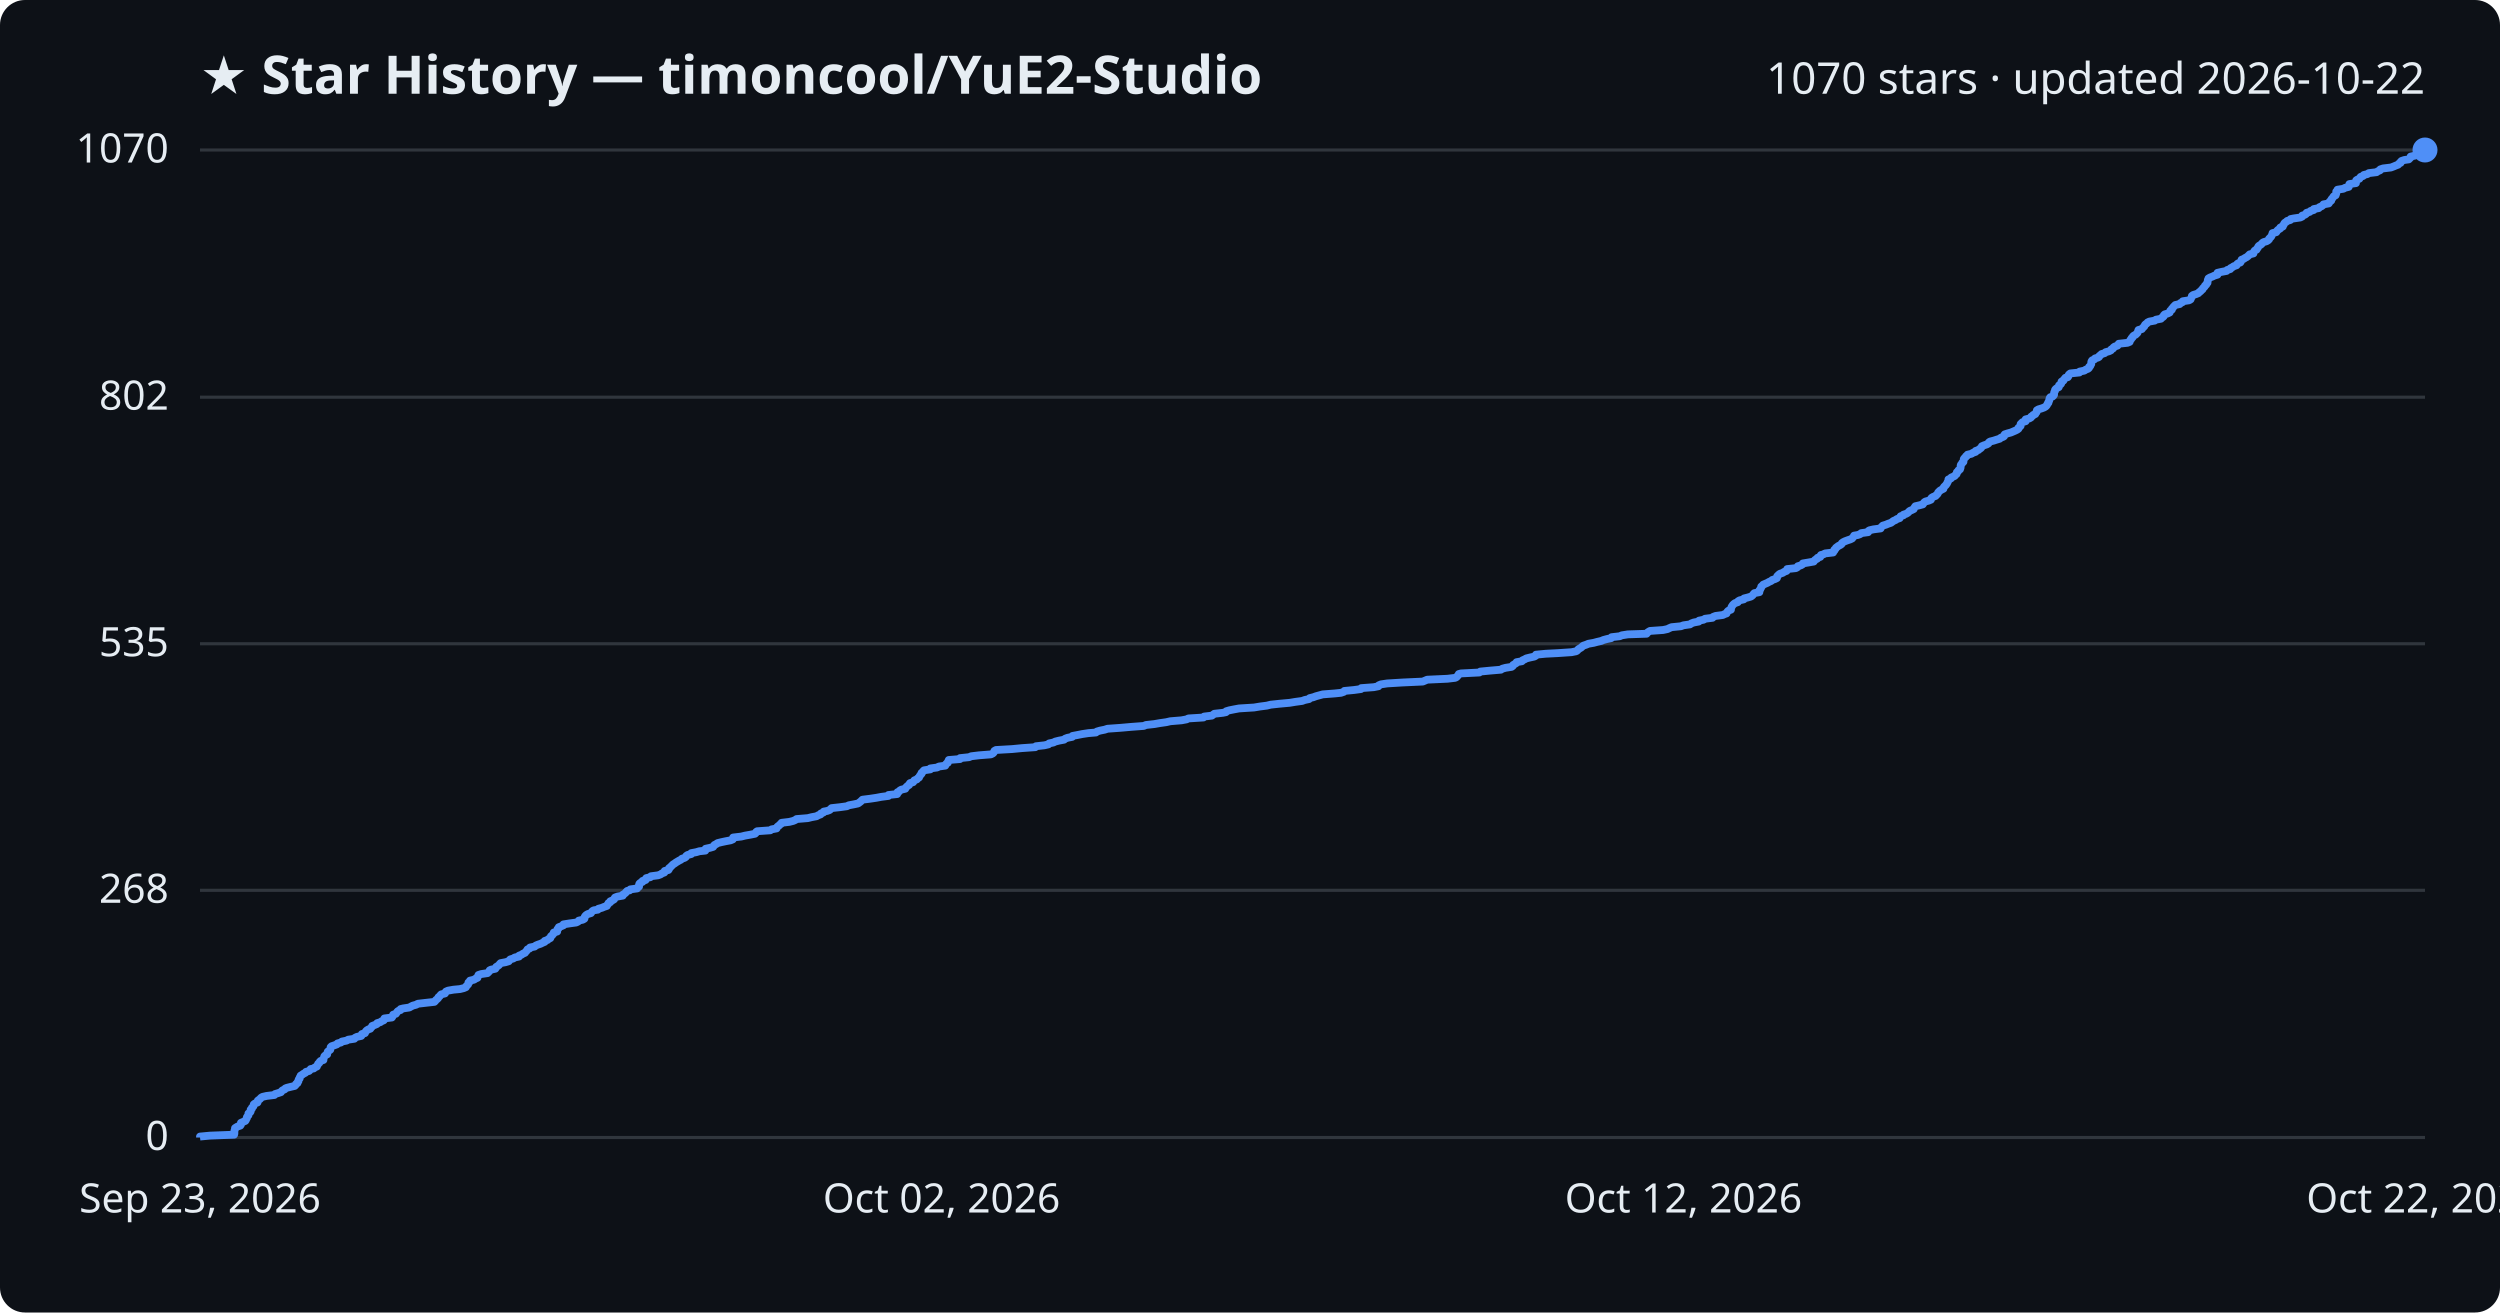
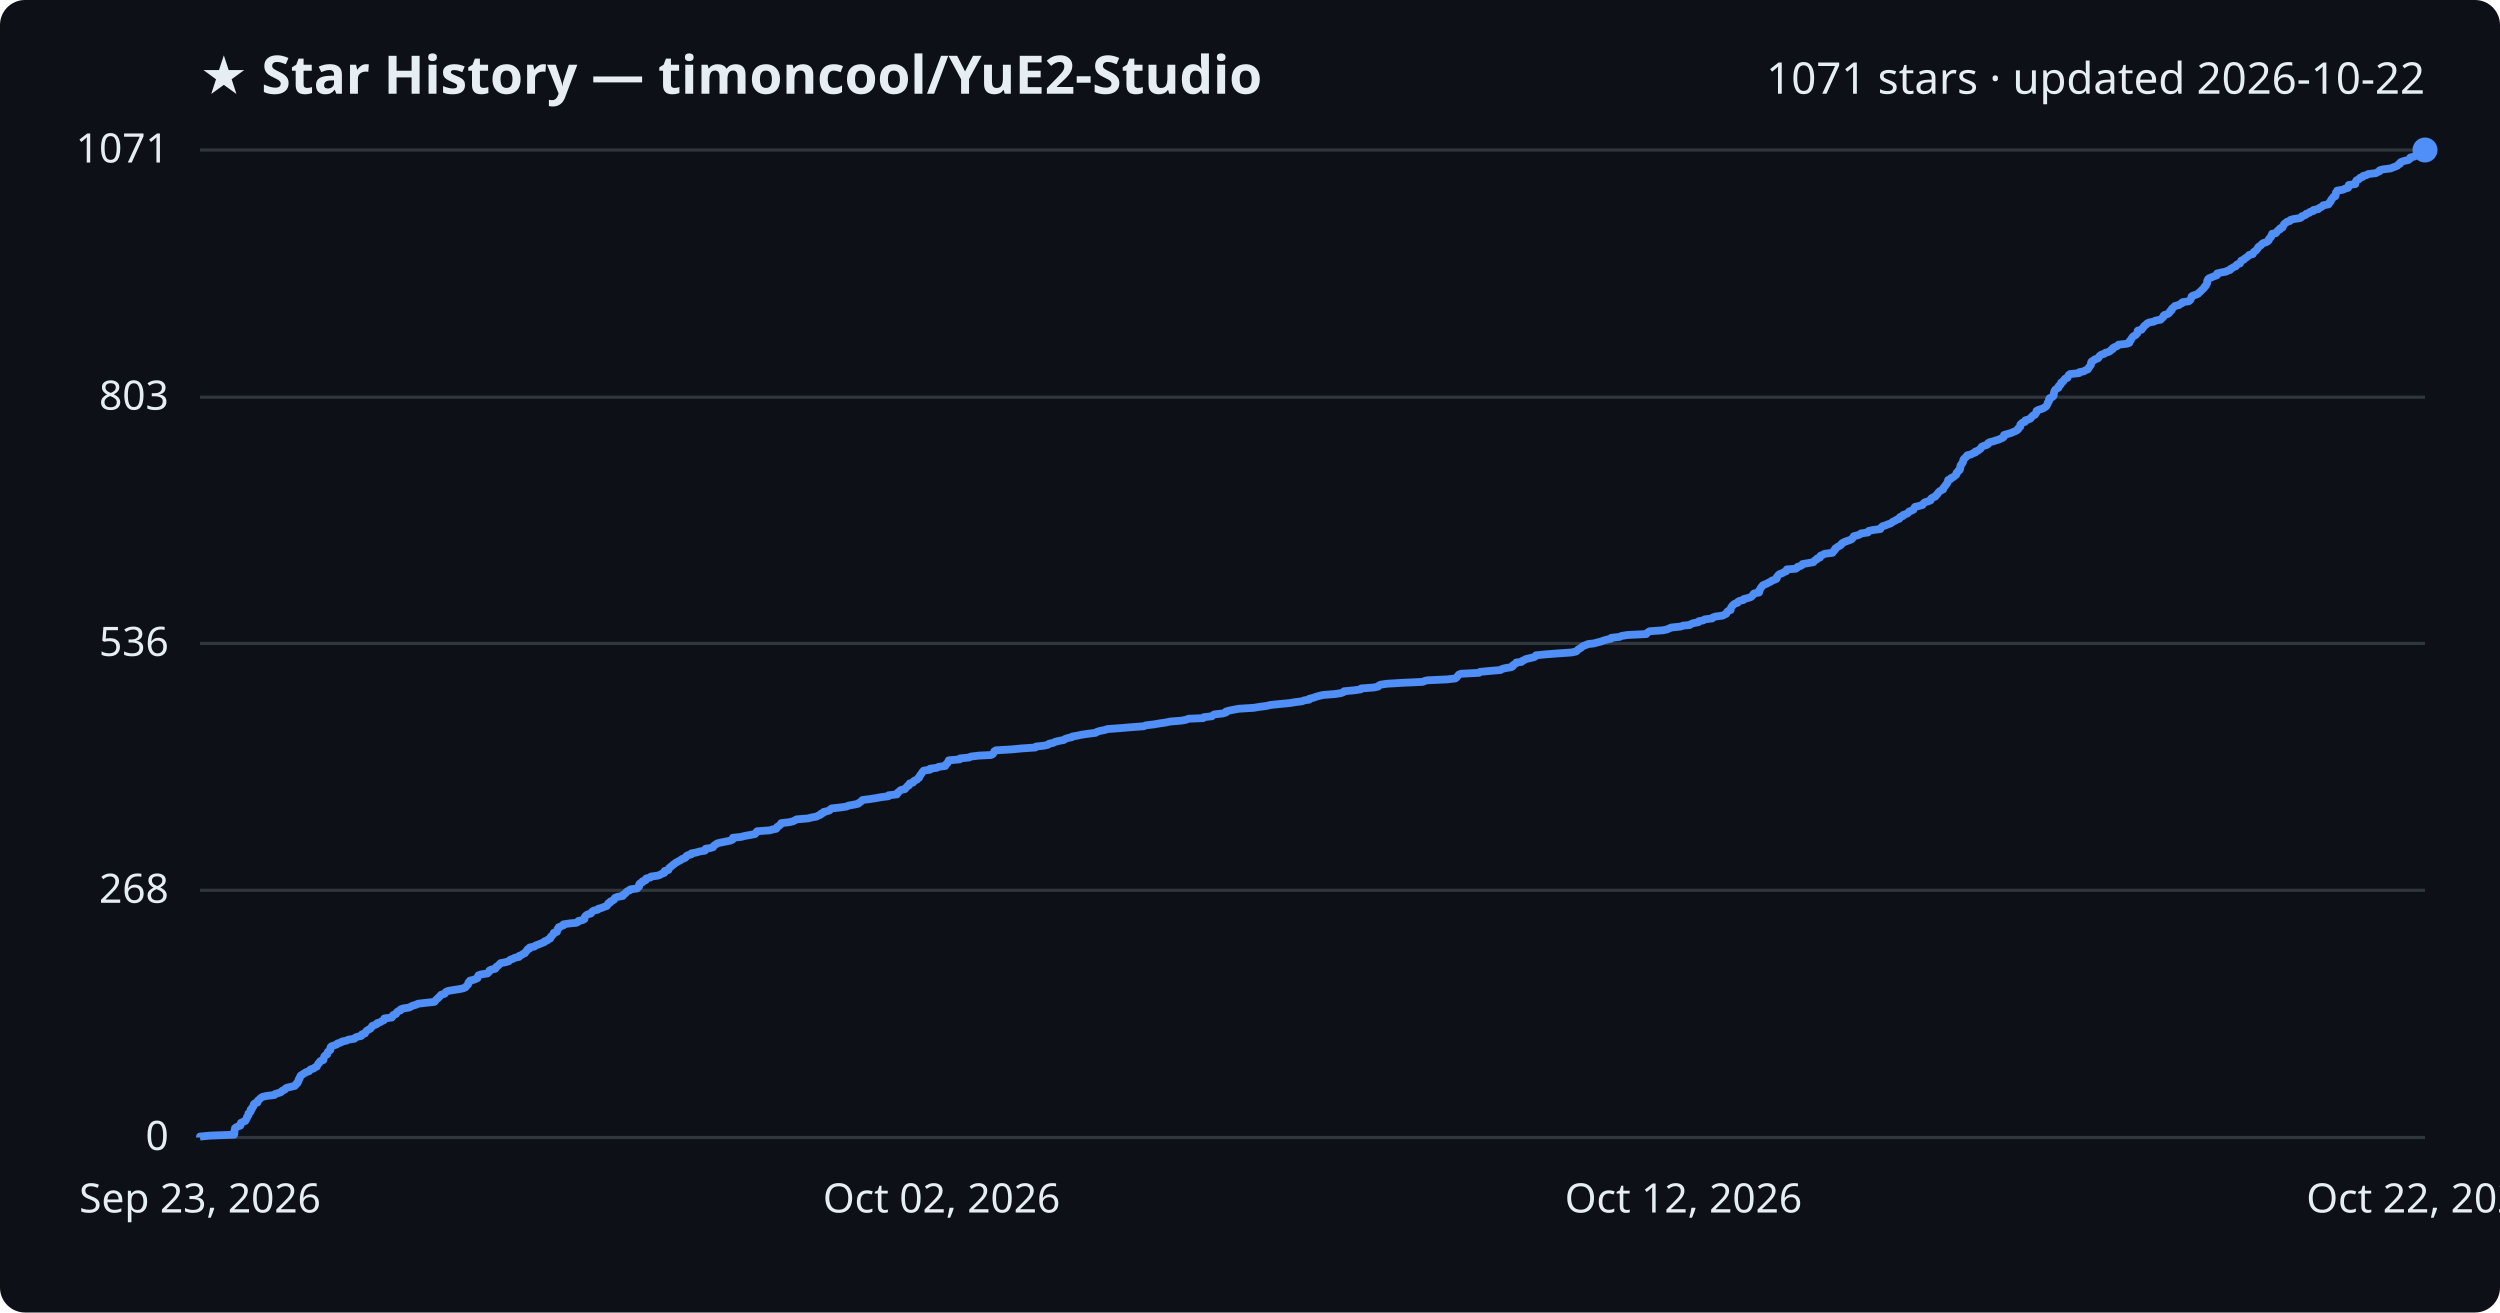
<svg xmlns="http://www.w3.org/2000/svg" viewBox="0 0 800 420" font-family="Segoe UI, sans-serif">
  <rect width="800" height="420" fill="#0d1117" rx="8" />
  <text x="64" y="30" fill="#e6edf3" font-size="17" font-weight="700">★ Star History — timoncool/YuE2-Studio</text>
-   <text x="776" y="30" fill="#e6edf3" font-size="14" text-anchor="end">1070 stars · updated 2026-10-22</text>
+   <text x="776" y="30" fill="#e6edf3" font-size="14" text-anchor="end">1071 stars · updated 2026-10-22</text>
  <line x1="64" y1="364.0" x2="776" y2="364.0" stroke="#30363d" stroke-width="1" />
  <text x="54" y="368.0" fill="#e6edf3" font-size="13" text-anchor="end">0</text>
  <line x1="64" y1="284.9" x2="776" y2="284.9" stroke="#30363d" stroke-width="1" />
  <text x="54" y="288.9" fill="#e6edf3" font-size="13" text-anchor="end">268</text>
-   <line x1="64" y1="206.0" x2="776" y2="206.0" stroke="#30363d" stroke-width="1" />
-   <text x="54" y="210.0" fill="#e6edf3" font-size="13" text-anchor="end">535</text>
+   <line x1="64" y1="205.9" x2="776" y2="205.9" stroke="#30363d" stroke-width="1" />
+   <text x="54" y="209.9" fill="#e6edf3" font-size="13" text-anchor="end">536</text>
  <line x1="64" y1="127.1" x2="776" y2="127.1" stroke="#30363d" stroke-width="1" />
-   <text x="54" y="131.1" fill="#e6edf3" font-size="13" text-anchor="end">802</text>
+   <text x="54" y="131.1" fill="#e6edf3" font-size="13" text-anchor="end">803</text>
  <line x1="64" y1="48.0" x2="776" y2="48.0" stroke="#30363d" stroke-width="1" />
-   <text x="54" y="52.0" fill="#e6edf3" font-size="13" text-anchor="end">1070</text>
-   <path d="M64.0,364.0 L64.0,363.7 L67.2,363.4 L74.9,363.1 L75.0,362.8 L75.0,362.5 L75.0,362.2 L75.0,361.9 L75.1,361.6 L75.2,361.3 L75.2,361.0 L75.5,360.8 L76.0,360.5 L76.9,360.2 L77.1,359.9 L77.1,359.6 L77.1,359.3 L77.8,359.0 L78.5,358.7 L78.7,358.4 L78.8,358.1 L79.0,357.8 L79.0,357.5 L79.2,357.2 L79.5,356.9 L79.5,356.6 L79.5,356.3 L80.0,356.0 L80.2,355.7 L80.2,355.4 L80.2,355.1 L80.6,354.8 L80.6,354.5 L80.8,354.3 L81.1,354.0 L81.2,353.7 L81.2,353.4 L81.6,353.1 L82.4,352.8 L82.5,352.5 L82.5,352.2 L82.9,351.9 L83.3,351.6 L83.5,351.3 L84.0,351.0 L85.3,350.7 L87.8,350.4 L88.0,350.1 L89.0,349.8 L89.9,349.5 L90.1,349.2 L90.4,348.9 L91.1,348.6 L91.3,348.3 L91.8,348.1 L93.0,347.8 L94.3,347.5 L94.6,347.2 L94.7,346.9 L95.2,346.6 L95.2,346.3 L95.5,346.0 L95.5,345.7 L95.6,345.4 L95.9,345.1 L95.9,344.8 L96.1,344.5 L96.2,344.2 L96.7,343.9 L97.1,343.6 L97.7,343.3 L97.9,343.0 L98.9,342.7 L99.2,342.4 L99.4,342.1 L100.4,341.9 L100.7,341.6 L101.4,341.3 L101.5,341.0 L101.7,340.7 L101.8,340.4 L102.2,340.1 L102.3,339.8 L102.6,339.5 L103.5,339.2 L103.5,338.9 L103.6,338.6 L103.7,338.3 L103.8,338.0 L104.1,337.7 L104.7,337.4 L104.7,337.1 L104.8,336.8 L104.9,336.5 L105.3,336.2 L105.7,335.9 L105.7,335.6 L105.8,335.4 L105.8,335.1 L106.1,334.8 L107.0,334.5 L107.8,334.2 L108.0,333.9 L109.1,333.6 L109.4,333.3 L110.9,333.0 L111.4,332.7 L113.4,332.4 L113.6,332.1 L114.2,331.8 L115.6,331.5 L115.8,331.2 L115.8,330.9 L116.8,330.6 L116.9,330.3 L117.1,330.0 L117.4,329.7 L117.9,329.4 L118.5,329.2 L118.7,328.9 L119.0,328.6 L119.1,328.3 L119.9,328.0 L120.6,327.7 L120.7,327.4 L121.7,327.1 L122.1,326.8 L122.8,326.5 L123.0,326.2 L123.0,325.9 L125.4,325.6 L125.6,325.3 L125.7,325.0 L125.8,324.7 L126.7,324.4 L126.9,324.1 L127.1,323.8 L127.4,323.5 L128.2,323.2 L128.2,322.9 L129.0,322.7 L131.0,322.4 L131.5,322.1 L132.1,321.8 L133.2,321.5 L133.7,321.2 L136.3,320.9 L139.0,320.6 L139.3,320.3 L139.5,320.0 L139.9,319.7 L140.2,319.4 L140.3,319.1 L140.7,318.8 L140.9,318.5 L141.2,318.2 L142.4,317.9 L142.5,317.6 L142.7,317.3 L143.4,317.0 L145.1,316.7 L147.2,316.5 L148.4,316.2 L149.1,315.9 L149.2,315.6 L149.5,315.3 L149.8,315.0 L149.9,314.7 L149.9,314.4 L150.4,314.1 L150.4,313.8 L151.7,313.5 L152.1,313.2 L152.8,312.9 L152.8,312.6 L153.0,312.3 L153.1,312.0 L154.0,311.7 L156.0,311.4 L156.3,311.1 L156.6,310.8 L156.7,310.5 L157.1,310.3 L158.5,310.0 L158.7,309.7 L158.8,309.4 L159.3,309.1 L159.7,308.8 L159.9,308.5 L160.2,308.2 L161.8,307.9 L162.8,307.6 L163.0,307.3 L163.3,307.0 L164.3,306.7 L164.7,306.4 L166.1,306.1 L166.1,305.8 L166.9,305.5 L167.3,305.2 L168.0,304.9 L168.2,304.6 L168.5,304.3 L168.7,304.0 L168.8,303.8 L169.5,303.5 L169.6,303.2 L171.1,302.9 L171.4,302.6 L172.1,302.3 L173.0,302.0 L173.6,301.7 L174.3,301.4 L174.3,301.1 L175.2,300.8 L175.5,300.5 L176.1,300.2 L176.2,299.9 L176.3,299.6 L176.7,299.3 L176.9,299.0 L177.2,298.7 L177.2,298.4 L178.3,298.1 L178.3,297.8 L178.4,297.6 L178.4,297.3 L178.8,297.0 L178.8,296.7 L179.6,296.4 L180.3,296.1 L180.3,295.8 L182.2,295.5 L184.4,295.2 L185.0,294.9 L185.2,294.6 L186.5,294.3 L187.0,294.0 L187.1,293.7 L187.1,293.4 L187.3,293.1 L187.6,292.8 L188.1,292.5 L189.1,292.2 L189.3,291.9 L189.5,291.6 L190.0,291.3 L191.3,291.1 L191.5,290.8 L192.6,290.5 L193.3,290.2 L194.2,289.9 L194.3,289.6 L194.6,289.3 L194.7,289.0 L195.3,288.7 L195.3,288.4 L196.0,288.1 L196.5,287.8 L196.6,287.5 L196.8,287.2 L197.6,286.9 L199.3,286.6 L199.3,286.3 L199.8,286.0 L200.2,285.7 L200.4,285.4 L200.7,285.1 L201.5,284.9 L201.7,284.6 L203.9,284.3 L204.0,284.0 L204.5,283.7 L204.5,283.4 L204.5,283.1 L204.6,282.8 L204.9,282.5 L205.6,282.2 L205.6,281.9 L206.6,281.6 L206.6,281.3 L206.8,281.0 L208.1,280.7 L208.3,280.4 L210.6,280.1 L211.4,279.8 L211.8,279.5 L212.6,279.2 L212.6,278.9 L212.7,278.7 L213.9,278.4 L214.1,278.1 L214.1,277.8 L214.5,277.5 L214.8,277.2 L215.1,276.9 L215.4,276.6 L215.9,276.3 L216.3,276.0 L216.8,275.7 L217.3,275.4 L217.9,275.1 L218.2,274.8 L219.1,274.5 L219.5,274.2 L219.6,273.9 L220.0,273.6 L221.2,273.3 L221.2,273.0 L222.8,272.7 L223.8,272.4 L225.7,272.2 L225.8,271.9 L225.8,271.6 L227.2,271.3 L228.2,271.0 L228.4,270.7 L228.6,270.4 L229.2,270.1 L229.6,269.8 L230.8,269.5 L232.2,269.2 L233.8,268.9 L234.5,268.6 L234.5,268.3 L234.6,268.0 L237.2,267.7 L238.4,267.4 L240.1,267.1 L241.6,266.8 L241.9,266.5 L242.0,266.2 L242.3,266.0 L246.5,265.7 L246.9,265.4 L248.5,265.1 L248.6,264.8 L248.8,264.5 L249.3,264.2 L249.5,263.9 L250.0,263.6 L250.1,263.3 L252.6,263.0 L253.8,262.7 L254.5,262.4 L254.9,262.1 L258.5,261.8 L259.7,261.5 L261.3,261.2 L261.8,260.9 L262.6,260.6 L262.7,260.3 L263.5,260.0 L263.6,259.7 L264.7,259.5 L265.5,259.2 L265.8,258.9 L266.1,258.6 L268.8,258.3 L271.0,258.0 L271.6,257.7 L273.2,257.4 L274.6,257.1 L275.0,256.8 L275.4,256.5 L275.7,256.2 L276.0,255.9 L278.4,255.6 L280.4,255.3 L282.0,255.0 L284.3,254.7 L284.3,254.4 L287.1,254.1 L287.2,253.8 L287.2,253.5 L287.7,253.3 L287.9,253.0 L288.4,252.7 L289.7,252.4 L289.8,252.1 L290.1,251.8 L290.4,251.5 L290.9,251.2 L291.0,250.9 L291.2,250.6 L292.2,250.3 L292.4,250.0 L292.6,249.7 L293.4,249.4 L293.6,249.1 L294.1,248.8 L294.2,248.5 L294.4,248.2 L294.6,247.9 L294.9,247.6 L294.9,247.3 L295.2,247.1 L295.4,246.8 L295.7,246.5 L297.7,246.2 L297.7,245.9 L299.9,245.6 L300.4,245.3 L302.5,245.0 L302.6,244.7 L302.8,244.4 L303.3,244.1 L303.3,243.8 L303.6,243.5 L303.6,243.2 L307.2,242.9 L307.2,242.6 L310.1,242.3 L310.8,242.0 L313.3,241.7 L317.1,241.4 L317.7,241.1 L318.0,240.8 L318.1,240.6 L318.2,240.3 L318.7,240.0 L323.9,239.7 L327.0,239.4 L331.3,239.1 L331.5,238.8 L334.2,238.5 L335.5,238.2 L335.7,237.9 L337.1,237.6 L337.7,237.3 L338.9,237.0 L340.5,236.7 L340.8,236.4 L341.6,236.1 L343.1,235.8 L343.2,235.5 L344.8,235.2 L346.3,234.9 L348.3,234.6 L350.7,234.4 L351.0,234.1 L352.0,233.8 L353.5,233.5 L354.4,233.2 L358.6,232.9 L362.0,232.6 L366.0,232.3 L366.7,232.0 L369.4,231.7 L371.1,231.4 L373.2,231.1 L374.5,230.8 L378.1,230.5 L379.7,230.2 L380.3,229.9 L385.1,229.6 L385.3,229.3 L387.8,229.0 L388.2,228.7 L388.6,228.4 L391.3,228.1 L392.3,227.9 L392.4,227.6 L393.4,227.3 L394.9,227.0 L396.5,226.7 L401.3,226.4 L403.1,226.1 L405.4,225.8 L406.6,225.5 L409.4,225.2 L412.7,224.9 L414.5,224.6 L416.7,224.3 L417.5,224.0 L418.9,223.7 L419.1,223.4 L420.3,223.1 L421.1,222.8 L422.2,222.5 L423.3,222.2 L427.2,221.9 L429.1,221.7 L430.0,221.4 L430.2,221.1 L433.3,220.8 L435.5,220.5 L435.6,220.2 L439.6,219.9 L441.1,219.6 L441.2,219.3 L441.9,219.0 L443.9,218.7 L448.8,218.4 L455.3,218.1 L456.0,217.8 L456.7,217.5 L463.2,217.2 L465.7,216.9 L466.2,216.6 L466.4,216.3 L466.7,216.0 L466.8,215.7 L467.5,215.5 L473.4,215.2 L473.7,214.9 L476.8,214.6 L480.3,214.3 L480.7,214.0 L481.8,213.7 L483.7,213.4 L484.1,213.1 L484.2,212.8 L484.7,212.5 L485.2,212.2 L485.3,211.9 L487.0,211.6 L487.2,211.3 L487.9,211.0 L488.4,210.7 L489.6,210.4 L491.0,210.1 L491.5,209.8 L491.5,209.5 L494.6,209.2 L498.5,209.0 L502.9,208.7 L504.4,208.4 L504.8,208.1 L505.0,207.8 L505.5,207.5 L506.0,207.2 L506.3,206.9 L506.7,206.6 L507.6,206.3 L508.3,206.0 L510.0,205.7 L511.1,205.4 L512.4,205.1 L513.1,204.8 L514.2,204.5 L515.6,204.2 L515.7,203.9 L518.3,203.6 L519.0,203.3 L520.9,203.0 L526.9,202.8 L527.1,202.5 L527.5,202.2 L528.0,201.9 L532.2,201.6 L533.6,201.3 L534.2,201.0 L534.9,200.7 L537.9,200.4 L538.7,200.1 L540.8,199.8 L541.2,199.5 L542.0,199.2 L543.6,198.9 L543.7,198.6 L545.2,198.3 L545.6,198.0 L548.0,197.7 L548.2,197.4 L549.0,197.1 L551.3,196.8 L551.9,196.5 L552.5,196.3 L552.6,196.0 L552.8,195.7 L553.1,195.4 L553.9,195.1 L553.9,194.8 L554.0,194.5 L554.1,194.2 L554.3,193.9 L554.5,193.6 L554.8,193.3 L555.2,193.0 L556.1,192.7 L556.2,192.4 L556.7,192.1 L558.0,191.8 L558.1,191.5 L559.3,191.2 L560.3,190.9 L560.7,190.6 L561.0,190.3 L561.1,190.1 L561.4,189.8 L563.0,189.5 L563.0,189.2 L563.0,188.9 L563.3,188.6 L563.4,188.3 L563.6,188.0 L563.6,187.7 L564.0,187.4 L564.2,187.1 L564.9,186.8 L565.6,186.5 L566.1,186.2 L566.8,185.9 L567.1,185.6 L568.0,185.3 L568.6,185.0 L568.7,184.7 L568.7,184.4 L569.0,184.1 L569.2,183.9 L569.6,183.6 L570.5,183.3 L570.9,183.0 L571.7,182.7 L571.9,182.4 L571.9,182.1 L574.7,181.8 L575.2,181.5 L575.3,181.2 L576.3,180.9 L576.8,180.6 L576.9,180.3 L578.7,180.0 L580.4,179.7 L580.6,179.4 L580.9,179.1 L581.5,178.8 L581.6,178.5 L582.5,178.2 L582.5,177.9 L582.7,177.6 L583.5,177.4 L584.0,177.1 L586.6,176.8 L586.6,176.5 L587.0,176.2 L587.0,175.9 L587.4,175.6 L587.5,175.3 L587.9,175.0 L588.3,174.7 L588.9,174.4 L589.3,174.1 L589.4,173.8 L589.8,173.5 L590.4,173.2 L591.2,172.9 L592.1,172.6 L592.7,172.3 L592.9,172.0 L593.2,171.7 L593.3,171.4 L594.5,171.2 L595.3,170.9 L595.6,170.6 L597.8,170.3 L597.8,170.0 L598.2,169.7 L599.5,169.4 L601.8,169.1 L601.9,168.8 L602.2,168.5 L602.5,168.2 L603.5,167.9 L604.2,167.6 L605.1,167.3 L605.5,167.0 L605.9,166.7 L606.6,166.4 L607.0,166.1 L607.9,165.8 L608.0,165.5 L608.2,165.2 L609.1,164.9 L609.1,164.7 L610.0,164.4 L610.5,164.1 L610.8,163.8 L611.1,163.5 L611.8,163.2 L612.4,162.9 L612.5,162.6 L612.7,162.3 L612.9,162.0 L614.2,161.7 L615.3,161.4 L615.5,161.1 L615.7,160.8 L616.1,160.5 L617.2,160.2 L617.9,159.9 L617.9,159.6 L618.1,159.3 L618.6,159.0 L619.4,158.7 L619.5,158.5 L619.9,158.2 L620.1,157.9 L620.2,157.6 L620.5,157.3 L620.8,157.0 L621.3,156.7 L621.9,156.4 L621.9,156.1 L622.1,155.8 L622.4,155.5 L622.7,155.2 L622.9,154.9 L623.1,154.6 L623.2,154.3 L623.4,154.0 L623.5,153.7 L623.5,153.4 L624.3,153.1 L624.4,152.8 L625.1,152.5 L625.5,152.3 L625.7,152.0 L626.1,151.7 L626.2,151.4 L626.2,151.1 L626.6,150.8 L626.7,150.5 L627.2,150.2 L627.3,149.9 L627.4,149.6 L627.4,149.3 L627.4,149.0 L627.5,148.7 L627.8,148.4 L627.9,148.1 L628.3,147.8 L628.3,147.5 L628.4,147.2 L628.4,146.9 L628.6,146.6 L629.0,146.3 L629.1,146.0 L629.5,145.8 L629.6,145.5 L630.9,145.2 L631.3,144.9 L632.2,144.6 L632.2,144.3 L633.1,144.0 L633.4,143.7 L633.9,143.4 L634.1,143.1 L634.2,142.8 L634.9,142.5 L635.8,142.2 L636.3,141.9 L636.4,141.6 L636.8,141.3 L638.0,141.0 L638.9,140.7 L639.9,140.4 L640.2,140.1 L641.0,139.8 L641.3,139.6 L641.3,139.3 L641.5,139.0 L642.4,138.7 L643.5,138.4 L644.2,138.1 L644.9,137.8 L645.5,137.5 L645.9,137.2 L645.9,136.9 L646.3,136.6 L646.6,136.3 L646.6,136.0 L646.6,135.7 L646.9,135.4 L647.2,135.1 L648.2,134.8 L648.2,134.5 L648.2,134.2 L649.4,133.9 L649.9,133.6 L650.0,133.3 L650.4,133.1 L650.6,132.8 L651.3,132.5 L651.4,132.2 L651.7,131.9 L651.8,131.6 L651.8,131.3 L652.3,131.0 L653.3,130.7 L654.1,130.4 L654.6,130.1 L654.9,129.8 L655.1,129.5 L655.2,129.2 L655.5,128.9 L655.5,128.6 L655.7,128.3 L655.8,128.0 L655.8,127.7 L655.9,127.4 L656.1,127.1 L656.8,126.9 L657.1,126.6 L657.3,126.3 L657.3,126.0 L657.3,125.7 L657.4,125.4 L657.6,125.1 L657.6,124.8 L657.8,124.5 L658.2,124.2 L658.8,123.9 L658.8,123.6 L658.9,123.3 L659.4,123.0 L659.6,122.7 L659.6,122.4 L659.7,122.1 L660.3,121.8 L660.4,121.5 L660.7,121.2 L660.9,120.9 L661.7,120.7 L661.9,120.4 L661.9,120.1 L662.1,119.8 L662.5,119.5 L665.4,119.2 L665.5,118.9 L667.0,118.6 L667.4,118.3 L668.2,118.0 L668.5,117.7 L668.5,117.4 L668.9,117.1 L669.0,116.8 L669.2,116.5 L669.2,116.2 L669.2,115.9 L669.3,115.6 L669.5,115.3 L670.2,115.0 L670.4,114.7 L671.4,114.4 L671.7,114.2 L671.8,113.9 L672.2,113.6 L672.5,113.3 L673.5,113.0 L673.8,112.7 L674.9,112.4 L675.5,112.1 L675.6,111.8 L676.2,111.5 L676.3,111.2 L676.7,110.9 L677.6,110.6 L677.8,110.3 L678.0,110.0 L680.8,109.7 L681.5,109.4 L681.6,109.1 L681.7,108.8 L682.0,108.5 L682.1,108.2 L682.4,108.0 L682.5,107.7 L682.8,107.4 L683.4,107.1 L683.7,106.8 L684.0,106.5 L684.1,106.2 L684.2,105.9 L684.3,105.6 L685.4,105.3 L685.6,105.0 L685.9,104.7 L686.2,104.4 L686.3,104.1 L686.5,103.8 L687.0,103.5 L687.2,103.2 L687.8,102.9 L689.5,102.6 L689.9,102.3 L691.5,102.0 L691.7,101.7 L692.1,101.5 L692.4,101.2 L692.4,100.9 L692.7,100.6 L693.7,100.3 L694.3,100.0 L694.4,99.7 L694.5,99.4 L695.0,99.1 L695.0,98.8 L695.3,98.5 L695.5,98.2 L695.8,97.9 L696.1,97.6 L697.5,97.3 L697.7,97.0 L698.4,96.7 L698.5,96.4 L700.5,96.1 L701.0,95.8 L701.1,95.5 L701.2,95.3 L701.4,95.0 L701.4,94.7 L701.8,94.4 L702.8,94.1 L703.5,93.8 L703.7,93.5 L704.2,93.2 L704.4,92.9 L704.8,92.6 L704.9,92.3 L705.2,92.0 L705.5,91.7 L705.6,91.4 L706.0,91.1 L706.1,90.8 L706.4,90.5 L706.4,90.2 L706.5,89.9 L706.5,89.6 L706.7,89.3 L706.7,89.1 L707.2,88.8 L708.0,88.5 L708.6,88.2 L709.6,87.9 L709.6,87.6 L709.6,87.3 L710.9,87.0 L712.5,86.7 L712.7,86.4 L713.7,86.1 L713.8,85.8 L714.4,85.5 L714.8,85.2 L715.7,84.9 L715.8,84.6 L716.1,84.3 L716.9,84.0 L717.1,83.7 L717.2,83.4 L717.3,83.1 L718.1,82.8 L718.3,82.6 L718.9,82.3 L719.3,82.0 L719.6,81.7 L719.9,81.4 L721.1,81.1 L721.1,80.8 L721.3,80.5 L721.5,80.2 L722.1,79.9 L722.2,79.6 L722.5,79.3 L722.6,79.0 L722.8,78.7 L723.3,78.4 L723.7,78.1 L723.9,77.8 L724.3,77.5 L725.3,77.2 L725.8,76.9 L726.1,76.6 L726.1,76.4 L726.4,76.1 L726.7,75.8 L726.9,75.5 L727.0,75.2 L727.2,74.9 L727.2,74.6 L728.4,74.3 L728.6,74.0 L728.8,73.7 L729.2,73.4 L729.7,73.1 L729.7,72.8 L730.5,72.5 L730.5,72.2 L730.8,71.9 L730.9,71.6 L731.1,71.3 L731.6,71.0 L731.9,70.7 L732.9,70.4 L733.0,70.1 L734.0,69.9 L736.1,69.6 L736.7,69.3 L736.7,69.0 L737.6,68.7 L738.0,68.4 L738.1,68.1 L739.1,67.8 L739.4,67.5 L740.4,67.2 L740.4,66.9 L742.0,66.6 L742.2,66.3 L742.9,66.0 L743.3,65.7 L743.5,65.4 L745.2,65.1 L745.4,64.8 L745.5,64.5 L746.0,64.2 L746.0,63.9 L746.1,63.7 L746.4,63.4 L746.6,63.1 L746.8,62.8 L747.4,62.5 L747.5,62.2 L747.6,61.9 L747.6,61.6 L747.6,61.3 L748.0,61.0 L748.0,60.7 L749.9,60.4 L750.4,60.1 L751.6,59.8 L751.6,59.5 L751.7,59.2 L751.8,58.9 L753.9,58.6 L753.9,58.3 L753.9,58.0 L754.0,57.7 L754.3,57.5 L755.0,57.2 L755.2,56.9 L755.4,56.6 L756.2,56.3 L756.4,56.0 L757.6,55.7 L758.0,55.4 L760.5,55.1 L760.9,54.8 L761.6,54.5 L761.7,54.2 L762.6,53.9 L765.1,53.6 L765.9,53.3 L766.6,53.0 L767.4,52.7 L767.6,52.4 L768.2,52.1 L768.2,51.8 L768.5,51.5 L769.4,51.2 L770.8,51.0 L771.1,50.7 L771.4,50.4 L771.4,50.1 L772.8,49.8 L773.2,49.5 L774.1,49.2 L774.2,48.9 L774.9,48.6 L775.9,48.3 L776.0,48.0 L776.0,48.0" fill="none" stroke="#4f8ff7" stroke-width="2.5" stroke-linejoin="round" />
+   <text x="54" y="52.0" fill="#e6edf3" font-size="13" text-anchor="end">1071</text>
+   <path d="M64.0,364.0 L64.0,363.7 L67.2,363.4 L74.9,363.1 L75.0,362.8 L75.0,362.5 L75.0,362.2 L75.0,361.9 L75.1,361.6 L75.2,361.3 L75.2,361.0 L75.5,360.8 L76.0,360.5 L76.9,360.2 L77.0,359.9 L77.1,359.6 L77.1,359.3 L77.8,359.0 L78.5,358.7 L78.7,358.4 L78.8,358.1 L79.0,357.8 L79.0,357.5 L79.2,357.2 L79.5,356.9 L79.5,356.6 L79.5,356.3 L80.0,356.0 L80.2,355.7 L80.2,355.4 L80.2,355.1 L80.6,354.9 L80.6,354.6 L80.8,354.3 L81.1,354.0 L81.2,353.7 L81.2,353.4 L81.5,353.1 L82.4,352.8 L82.5,352.5 L82.5,352.2 L82.9,351.9 L83.2,351.6 L83.5,351.3 L84.0,351.0 L85.3,350.7 L87.8,350.4 L88.0,350.1 L89.0,349.8 L89.9,349.5 L90.1,349.2 L90.4,349.0 L91.1,348.7 L91.3,348.4 L91.7,348.1 L93.0,347.8 L94.3,347.5 L94.6,347.2 L94.7,346.9 L95.2,346.6 L95.2,346.3 L95.5,346.0 L95.5,345.7 L95.6,345.4 L95.9,345.1 L95.9,344.8 L96.1,344.5 L96.2,344.2 L96.7,343.9 L97.1,343.6 L97.7,343.3 L97.9,343.1 L98.9,342.8 L99.1,342.5 L99.4,342.2 L100.4,341.9 L100.7,341.6 L101.4,341.3 L101.5,341.0 L101.7,340.7 L101.8,340.4 L102.2,340.1 L102.3,339.8 L102.6,339.5 L103.5,339.2 L103.5,338.9 L103.6,338.6 L103.7,338.3 L103.8,338.0 L104.1,337.7 L104.7,337.4 L104.7,337.2 L104.8,336.9 L104.9,336.6 L105.3,336.3 L105.7,336.0 L105.7,335.7 L105.7,335.4 L105.8,335.1 L106.1,334.8 L107.0,334.5 L107.8,334.2 L108.0,333.9 L109.1,333.6 L109.4,333.3 L110.9,333.0 L111.4,332.7 L113.4,332.4 L113.6,332.1 L114.2,331.8 L115.6,331.5 L115.8,331.2 L115.8,331.0 L116.8,330.7 L116.9,330.4 L117.1,330.1 L117.4,329.8 L117.9,329.5 L118.5,329.2 L118.7,328.9 L119.0,328.6 L119.1,328.3 L119.9,328.0 L120.6,327.7 L120.7,327.4 L121.7,327.1 L122.1,326.8 L122.8,326.5 L123.0,326.2 L123.0,325.9 L125.4,325.6 L125.6,325.3 L125.7,325.1 L125.8,324.8 L126.7,324.5 L126.9,324.2 L127.0,323.9 L127.4,323.6 L128.2,323.3 L128.2,323.0 L129.0,322.7 L131.0,322.4 L131.5,322.1 L132.1,321.8 L133.2,321.5 L133.7,321.2 L136.3,320.9 L139.0,320.6 L139.3,320.3 L139.5,320.0 L139.8,319.7 L140.2,319.4 L140.3,319.2 L140.7,318.9 L140.9,318.6 L141.2,318.3 L142.3,318.0 L142.5,317.7 L142.7,317.4 L143.4,317.1 L145.1,316.8 L147.1,316.5 L148.4,316.2 L149.0,315.9 L149.2,315.6 L149.5,315.3 L149.8,315.0 L149.9,314.7 L149.9,314.4 L150.3,314.1 L150.4,313.8 L151.7,313.5 L152.1,313.3 L152.8,313.0 L152.8,312.7 L153.0,312.4 L153.1,312.1 L154.0,311.8 L156.0,311.5 L156.3,311.2 L156.6,310.9 L156.6,310.6 L157.1,310.3 L158.5,310.0 L158.7,309.7 L158.8,309.4 L159.3,309.1 L159.6,308.8 L159.9,308.5 L160.2,308.2 L161.8,307.9 L162.8,307.6 L163.0,307.4 L163.3,307.1 L164.2,306.8 L164.7,306.5 L166.1,306.2 L166.1,305.9 L166.9,305.6 L167.3,305.3 L168.0,305.0 L168.1,304.7 L168.4,304.4 L168.7,304.1 L168.8,303.8 L169.5,303.5 L169.5,303.2 L171.0,302.9 L171.3,302.6 L172.1,302.3 L172.9,302.0 L173.6,301.7 L174.3,301.4 L174.3,301.2 L175.2,300.9 L175.4,300.6 L176.1,300.3 L176.2,300.0 L176.3,299.7 L176.7,299.4 L176.9,299.1 L177.2,298.8 L177.2,298.5 L178.2,298.2 L178.3,297.9 L178.4,297.6 L178.4,297.3 L178.8,297.0 L178.8,296.7 L179.6,296.4 L180.3,296.1 L180.3,295.8 L182.2,295.5 L184.4,295.3 L185.0,295.0 L185.1,294.7 L186.5,294.4 L187.0,294.1 L187.0,293.8 L187.1,293.5 L187.3,293.2 L187.6,292.9 L188.1,292.6 L189.1,292.3 L189.3,292.0 L189.5,291.7 L190.0,291.4 L191.3,291.1 L191.5,290.8 L192.6,290.5 L193.3,290.2 L194.2,289.9 L194.3,289.6 L194.6,289.4 L194.6,289.1 L195.3,288.8 L195.3,288.5 L196.0,288.2 L196.5,287.9 L196.6,287.6 L196.8,287.3 L197.6,287.0 L199.3,286.7 L199.3,286.4 L199.8,286.1 L200.2,285.8 L200.4,285.5 L200.7,285.2 L201.5,284.9 L201.7,284.6 L203.9,284.3 L204.0,284.0 L204.5,283.7 L204.5,283.5 L204.5,283.2 L204.6,282.9 L204.9,282.6 L205.6,282.3 L205.6,282.0 L206.6,281.7 L206.6,281.4 L206.8,281.1 L208.1,280.8 L208.3,280.5 L210.5,280.2 L211.3,279.9 L211.8,279.6 L212.6,279.3 L212.6,279.0 L212.7,278.7 L213.9,278.4 L214.0,278.1 L214.1,277.8 L214.5,277.5 L214.7,277.3 L215.1,277.0 L215.4,276.7 L215.9,276.4 L216.2,276.1 L216.8,275.8 L217.3,275.5 L217.9,275.2 L218.2,274.9 L219.1,274.6 L219.5,274.3 L219.6,274.0 L220.0,273.7 L221.2,273.4 L221.2,273.1 L222.8,272.8 L223.8,272.5 L225.6,272.2 L225.7,271.9 L225.8,271.6 L227.2,271.4 L228.2,271.1 L228.3,270.8 L228.6,270.5 L229.1,270.2 L229.5,269.9 L230.7,269.6 L232.2,269.3 L233.7,269.0 L234.4,268.7 L234.5,268.4 L234.5,268.1 L237.2,267.8 L238.3,267.5 L240.0,267.2 L241.6,266.9 L241.9,266.6 L242.0,266.3 L242.3,266.0 L246.4,265.7 L246.9,265.5 L248.4,265.2 L248.6,264.9 L248.7,264.6 L249.3,264.3 L249.5,264.0 L250.0,263.7 L250.0,263.4 L252.6,263.1 L253.8,262.8 L254.4,262.5 L254.9,262.2 L258.5,261.9 L259.7,261.6 L261.3,261.3 L261.8,261.0 L262.6,260.7 L262.7,260.4 L263.5,260.1 L263.6,259.8 L264.6,259.6 L265.5,259.3 L265.7,259.0 L266.1,258.7 L268.8,258.4 L270.9,258.1 L271.5,257.8 L273.2,257.5 L274.6,257.2 L274.9,256.9 L275.4,256.6 L275.7,256.3 L276.0,256.0 L278.4,255.7 L280.3,255.4 L281.9,255.1 L284.3,254.8 L284.3,254.5 L287.0,254.2 L287.2,253.9 L287.2,253.7 L287.6,253.4 L287.9,253.1 L288.3,252.8 L289.6,252.5 L289.8,252.2 L290.1,251.9 L290.3,251.6 L290.9,251.3 L290.9,251.0 L291.1,250.7 L292.2,250.4 L292.3,250.1 L292.6,249.8 L293.4,249.5 L293.6,249.2 L294.1,248.9 L294.1,248.6 L294.4,248.3 L294.5,248.0 L294.8,247.7 L294.9,247.5 L295.1,247.2 L295.3,246.9 L295.6,246.6 L297.6,246.3 L297.6,246.0 L299.8,245.7 L300.3,245.4 L302.5,245.1 L302.5,244.8 L302.8,244.5 L303.2,244.2 L303.3,243.9 L303.5,243.6 L303.6,243.3 L307.1,243.0 L307.2,242.7 L310.1,242.4 L310.7,242.1 L313.2,241.8 L317.1,241.6 L317.7,241.3 L317.9,241.0 L318.1,240.7 L318.2,240.4 L318.7,240.1 L323.8,239.8 L326.9,239.5 L331.3,239.2 L331.5,238.9 L334.2,238.6 L335.4,238.3 L335.7,238.0 L337.1,237.7 L337.6,237.4 L338.8,237.1 L340.4,236.8 L340.8,236.5 L341.6,236.2 L343.0,235.9 L343.1,235.7 L344.8,235.4 L346.2,235.1 L348.2,234.8 L350.6,234.5 L351.0,234.2 L352.0,233.9 L353.5,233.6 L354.4,233.3 L358.5,233.0 L362.0,232.7 L366.0,232.4 L366.7,232.1 L369.3,231.8 L371.0,231.5 L373.1,231.2 L374.4,230.9 L378.1,230.6 L379.6,230.3 L380.3,230.0 L385.0,229.8 L385.2,229.5 L387.8,229.2 L388.1,228.9 L388.6,228.6 L391.3,228.3 L392.3,228.0 L392.3,227.7 L393.3,227.4 L394.8,227.1 L396.4,226.8 L401.2,226.5 L403.0,226.2 L405.3,225.9 L406.5,225.6 L409.3,225.3 L412.6,225.0 L414.4,224.7 L416.7,224.4 L417.4,224.1 L418.9,223.9 L419.0,223.6 L420.2,223.3 L421.0,223.0 L422.1,222.7 L423.3,222.4 L427.1,222.1 L429.1,221.8 L429.9,221.5 L430.1,221.2 L433.3,220.9 L435.4,220.6 L435.6,220.3 L439.6,220.0 L441.0,219.7 L441.2,219.4 L441.8,219.1 L443.8,218.8 L448.7,218.5 L455.3,218.2 L455.9,217.9 L456.7,217.7 L463.1,217.4 L465.7,217.1 L466.1,216.8 L466.3,216.5 L466.6,216.2 L466.8,215.9 L467.5,215.6 L473.3,215.3 L473.6,215.0 L476.7,214.7 L480.2,214.4 L480.6,214.1 L481.7,213.8 L483.6,213.5 L484.1,213.2 L484.1,212.9 L484.6,212.6 L485.1,212.3 L485.2,212.0 L486.9,211.8 L487.1,211.5 L487.8,211.2 L488.3,210.9 L489.6,210.6 L490.9,210.3 L491.4,210.0 L491.5,209.7 L494.5,209.4 L498.4,209.1 L502.8,208.8 L504.3,208.5 L504.7,208.2 L504.9,207.9 L505.4,207.6 L505.9,207.3 L506.2,207.0 L506.7,206.7 L507.5,206.4 L508.2,206.1 L510.0,205.9 L511.1,205.6 L512.3,205.3 L513.1,205.0 L514.1,204.7 L515.5,204.4 L515.6,204.1 L518.3,203.8 L518.9,203.5 L520.8,203.2 L526.8,202.9 L527.0,202.6 L527.4,202.3 L527.9,202.0 L532.1,201.7 L533.5,201.4 L534.1,201.1 L534.9,200.8 L537.8,200.5 L538.6,200.2 L540.7,200.0 L541.1,199.7 L541.9,199.4 L543.5,199.1 L543.6,198.8 L545.1,198.5 L545.5,198.2 L547.9,197.9 L548.1,197.6 L548.9,197.3 L551.2,197.0 L551.8,196.7 L552.4,196.4 L552.5,196.1 L552.7,195.8 L553.0,195.5 L553.8,195.2 L553.8,194.9 L553.9,194.6 L554.0,194.3 L554.2,194.1 L554.4,193.8 L554.7,193.5 L555.1,193.2 L556.0,192.9 L556.1,192.6 L556.6,192.3 L557.9,192.0 L558.0,191.7 L559.2,191.4 L560.2,191.1 L560.6,190.8 L560.9,190.5 L561.0,190.2 L561.3,189.9 L562.9,189.6 L562.9,189.3 L562.9,189.0 L563.2,188.7 L563.3,188.4 L563.5,188.1 L563.6,187.9 L563.9,187.6 L564.1,187.3 L564.8,187.0 L565.5,186.7 L566.0,186.4 L566.7,186.1 L567.0,185.8 L567.9,185.5 L568.5,185.2 L568.6,184.9 L568.6,184.6 L568.9,184.3 L569.1,184.0 L569.5,183.7 L570.4,183.4 L570.8,183.1 L571.6,182.8 L571.8,182.5 L571.8,182.2 L574.6,182.0 L575.1,181.7 L575.2,181.4 L576.2,181.1 L576.7,180.8 L576.8,180.5 L578.6,180.2 L580.3,179.9 L580.5,179.6 L580.8,179.3 L581.4,179.0 L581.5,178.7 L582.4,178.4 L582.4,178.1 L582.6,177.8 L583.4,177.5 L583.9,177.2 L586.4,176.9 L586.5,176.6 L586.9,176.3 L586.9,176.1 L587.3,175.8 L587.3,175.5 L587.8,175.2 L588.2,174.9 L588.8,174.6 L589.2,174.3 L589.3,174.0 L589.7,173.7 L590.3,173.4 L591.1,173.1 L592.0,172.8 L592.6,172.5 L592.8,172.2 L593.1,171.9 L593.2,171.6 L594.4,171.3 L595.2,171.0 L595.5,170.7 L597.7,170.4 L597.7,170.2 L598.0,169.9 L599.4,169.6 L601.7,169.3 L601.8,169.0 L602.1,168.7 L602.4,168.4 L603.4,168.1 L604.1,167.8 L605.0,167.5 L605.4,167.2 L605.8,166.9 L606.5,166.6 L606.9,166.3 L607.8,166.0 L607.8,165.7 L608.1,165.4 L609.0,165.1 L609.0,164.8 L609.9,164.5 L610.4,164.3 L610.7,164.0 L610.9,163.7 L611.7,163.4 L612.3,163.1 L612.4,162.8 L612.6,162.5 L612.8,162.2 L614.1,161.9 L615.2,161.6 L615.4,161.3 L615.6,161.0 L616.0,160.7 L617.1,160.4 L617.8,160.1 L617.8,159.8 L618.0,159.5 L618.5,159.2 L619.3,158.9 L619.4,158.6 L619.8,158.3 L620.0,158.1 L620.1,157.8 L620.4,157.5 L620.7,157.2 L621.2,156.9 L621.8,156.6 L621.8,156.3 L622.0,156.0 L622.3,155.7 L622.5,155.4 L622.7,155.1 L623.0,154.8 L623.1,154.5 L623.3,154.2 L623.4,153.9 L623.4,153.6 L624.2,153.3 L624.3,153.0 L625.0,152.7 L625.4,152.4 L625.6,152.2 L626.0,151.9 L626.1,151.6 L626.1,151.3 L626.5,151.0 L626.6,150.7 L627.1,150.4 L627.1,150.1 L627.3,149.8 L627.3,149.5 L627.3,149.2 L627.4,148.9 L627.7,148.6 L627.8,148.3 L628.1,148.0 L628.2,147.7 L628.2,147.4 L628.3,147.1 L628.5,146.8 L628.9,146.5 L629.0,146.3 L629.4,146.0 L629.5,145.7 L630.8,145.4 L631.2,145.1 L632.1,144.8 L632.1,144.5 L633.0,144.2 L633.3,143.9 L633.8,143.6 L634.0,143.3 L634.1,143.0 L634.7,142.7 L635.7,142.4 L636.2,142.1 L636.2,141.8 L636.7,141.5 L637.9,141.2 L638.8,140.9 L639.8,140.6 L640.1,140.4 L640.9,140.1 L641.2,139.8 L641.2,139.5 L641.3,139.2 L642.3,138.9 L643.4,138.6 L644.1,138.3 L644.8,138.0 L645.4,137.7 L645.8,137.4 L645.8,137.1 L646.2,136.8 L646.5,136.5 L646.5,136.2 L646.5,135.9 L646.8,135.6 L647.1,135.3 L648.0,135.0 L648.1,134.7 L648.1,134.5 L649.2,134.2 L649.8,133.9 L649.9,133.6 L650.3,133.3 L650.5,133.0 L651.2,132.7 L651.3,132.4 L651.6,132.1 L651.7,131.8 L651.7,131.5 L652.2,131.2 L653.2,130.9 L653.9,130.6 L654.4,130.3 L654.8,130.0 L655.0,129.7 L655.1,129.4 L655.3,129.1 L655.3,128.8 L655.6,128.5 L655.7,128.3 L655.7,128.0 L655.7,127.7 L655.9,127.4 L656.7,127.1 L657.0,126.8 L657.2,126.5 L657.2,126.2 L657.2,125.9 L657.3,125.6 L657.4,125.3 L657.5,125.0 L657.7,124.7 L658.1,124.4 L658.7,124.1 L658.7,123.8 L658.8,123.5 L659.3,123.2 L659.5,122.9 L659.5,122.6 L659.6,122.4 L660.2,122.1 L660.3,121.8 L660.6,121.5 L660.8,121.2 L661.6,120.9 L661.7,120.6 L661.8,120.3 L662.0,120.0 L662.4,119.7 L665.3,119.4 L665.4,119.1 L666.9,118.8 L667.3,118.5 L668.1,118.2 L668.3,117.9 L668.4,117.6 L668.7,117.3 L668.9,117.0 L669.1,116.7 L669.1,116.5 L669.1,116.2 L669.2,115.9 L669.4,115.6 L670.1,115.3 L670.3,115.0 L671.3,114.7 L671.6,114.4 L671.7,114.1 L672.0,113.8 L672.4,113.5 L673.4,113.2 L673.7,112.9 L674.8,112.6 L675.3,112.3 L675.5,112.0 L676.1,111.7 L676.1,111.4 L676.6,111.1 L677.4,110.8 L677.7,110.6 L677.9,110.3 L680.6,110.0 L681.4,109.7 L681.5,109.4 L681.5,109.1 L681.9,108.8 L682.0,108.5 L682.2,108.2 L682.4,107.9 L682.7,107.6 L683.3,107.3 L683.6,107.0 L683.9,106.7 L684.0,106.4 L684.0,106.1 L684.1,105.8 L685.3,105.5 L685.5,105.2 L685.7,104.9 L686.0,104.6 L686.1,104.4 L686.4,104.1 L686.9,103.8 L687.1,103.5 L687.7,103.2 L689.3,102.9 L689.7,102.6 L691.4,102.3 L691.6,102.0 L692.0,101.7 L692.3,101.4 L692.3,101.1 L692.6,100.8 L693.6,100.5 L694.1,100.2 L694.3,99.9 L694.4,99.6 L694.9,99.3 L694.9,99.0 L695.1,98.7 L695.4,98.5 L695.7,98.2 L696.0,97.9 L697.3,97.6 L697.6,97.3 L698.3,97.0 L698.4,96.7 L700.4,96.4 L700.8,96.1 L701.0,95.8 L701.1,95.5 L701.3,95.2 L701.3,94.9 L701.7,94.6 L702.7,94.3 L703.4,94.0 L703.6,93.7 L704.0,93.4 L704.3,93.1 L704.6,92.8 L704.8,92.6 L705.1,92.3 L705.4,92.0 L705.5,91.7 L705.9,91.4 L706.0,91.1 L706.2,90.8 L706.3,90.5 L706.3,90.2 L706.3,89.9 L706.5,89.6 L706.6,89.3 L707.0,89.0 L707.8,88.7 L708.5,88.4 L709.4,88.1 L709.5,87.8 L709.5,87.5 L710.8,87.2 L712.4,86.9 L712.6,86.7 L713.6,86.4 L713.7,86.1 L714.3,85.8 L714.7,85.5 L715.5,85.2 L715.6,84.9 L715.9,84.6 L716.8,84.3 L716.9,84.0 L717.1,83.7 L717.2,83.4 L718.0,83.1 L718.2,82.8 L718.7,82.5 L719.1,82.2 L719.5,81.9 L719.7,81.6 L720.9,81.3 L721.0,81.0 L721.1,80.8 L721.4,80.5 L721.9,80.2 L722.1,79.9 L722.4,79.6 L722.5,79.3 L722.7,79.0 L723.2,78.7 L723.6,78.4 L723.8,78.1 L724.2,77.8 L725.2,77.5 L725.7,77.2 L726.0,76.9 L726.0,76.6 L726.2,76.3 L726.6,76.0 L726.8,75.7 L726.8,75.4 L727.1,75.1 L727.1,74.8 L728.3,74.6 L728.5,74.3 L728.7,74.0 L729.0,73.7 L729.6,73.4 L729.6,73.1 L730.4,72.8 L730.4,72.5 L730.7,72.2 L730.8,71.9 L731.0,71.6 L731.5,71.3 L731.8,71.0 L732.8,70.7 L732.9,70.4 L733.9,70.1 L736.0,69.8 L736.5,69.5 L736.6,69.2 L737.5,68.9 L737.9,68.7 L738.0,68.4 L739.0,68.1 L739.2,67.8 L740.3,67.5 L740.3,67.2 L741.9,66.9 L742.1,66.6 L742.7,66.3 L743.2,66.0 L743.4,65.7 L745.1,65.4 L745.3,65.1 L745.4,64.8 L745.8,64.5 L745.9,64.2 L746.0,63.9 L746.3,63.6 L746.5,63.3 L746.7,63.0 L747.3,62.8 L747.4,62.5 L747.4,62.2 L747.5,61.9 L747.5,61.6 L747.8,61.3 L747.9,61.0 L749.8,60.7 L750.3,60.4 L751.4,60.1 L751.5,59.8 L751.5,59.5 L751.6,59.2 L753.7,58.9 L753.7,58.6 L753.8,58.3 L753.9,58.0 L754.1,57.7 L754.8,57.4 L755.1,57.1 L755.2,56.9 L756.1,56.6 L756.2,56.3 L757.4,56.0 L757.8,55.7 L760.3,55.4 L760.8,55.1 L761.5,54.8 L761.5,54.5 L762.5,54.2 L765.0,53.9 L765.7,53.6 L766.5,53.3 L767.2,53.0 L767.4,52.7 L768.0,52.4 L768.0,52.1 L768.4,51.8 L769.3,51.5 L770.7,51.2 L770.9,51.0 L771.3,50.7 L771.3,50.4 L772.6,50.1 L773.0,49.8 L774.0,49.5 L774.1,49.2 L774.8,48.9 L775.7,48.6 L775.9,48.3 L776.0,48.0 L776.0,48.0" fill="none" stroke="#4f8ff7" stroke-width="2.5" stroke-linejoin="round" />
  <circle cx="776.0" cy="48.0" r="4" fill="#4f8ff7" />
  <text x="64.0" y="388" fill="#e6edf3" font-size="13" text-anchor="middle">Sep 23, 2026</text>
  <text x="301.3" y="388" fill="#e6edf3" font-size="13" text-anchor="middle">Oct 02, 2026</text>
  <text x="538.7" y="388" fill="#e6edf3" font-size="13" text-anchor="middle">Oct 12, 2026</text>
  <text x="776.0" y="388" fill="#e6edf3" font-size="13" text-anchor="middle">Oct 22, 2026</text>
</svg>
